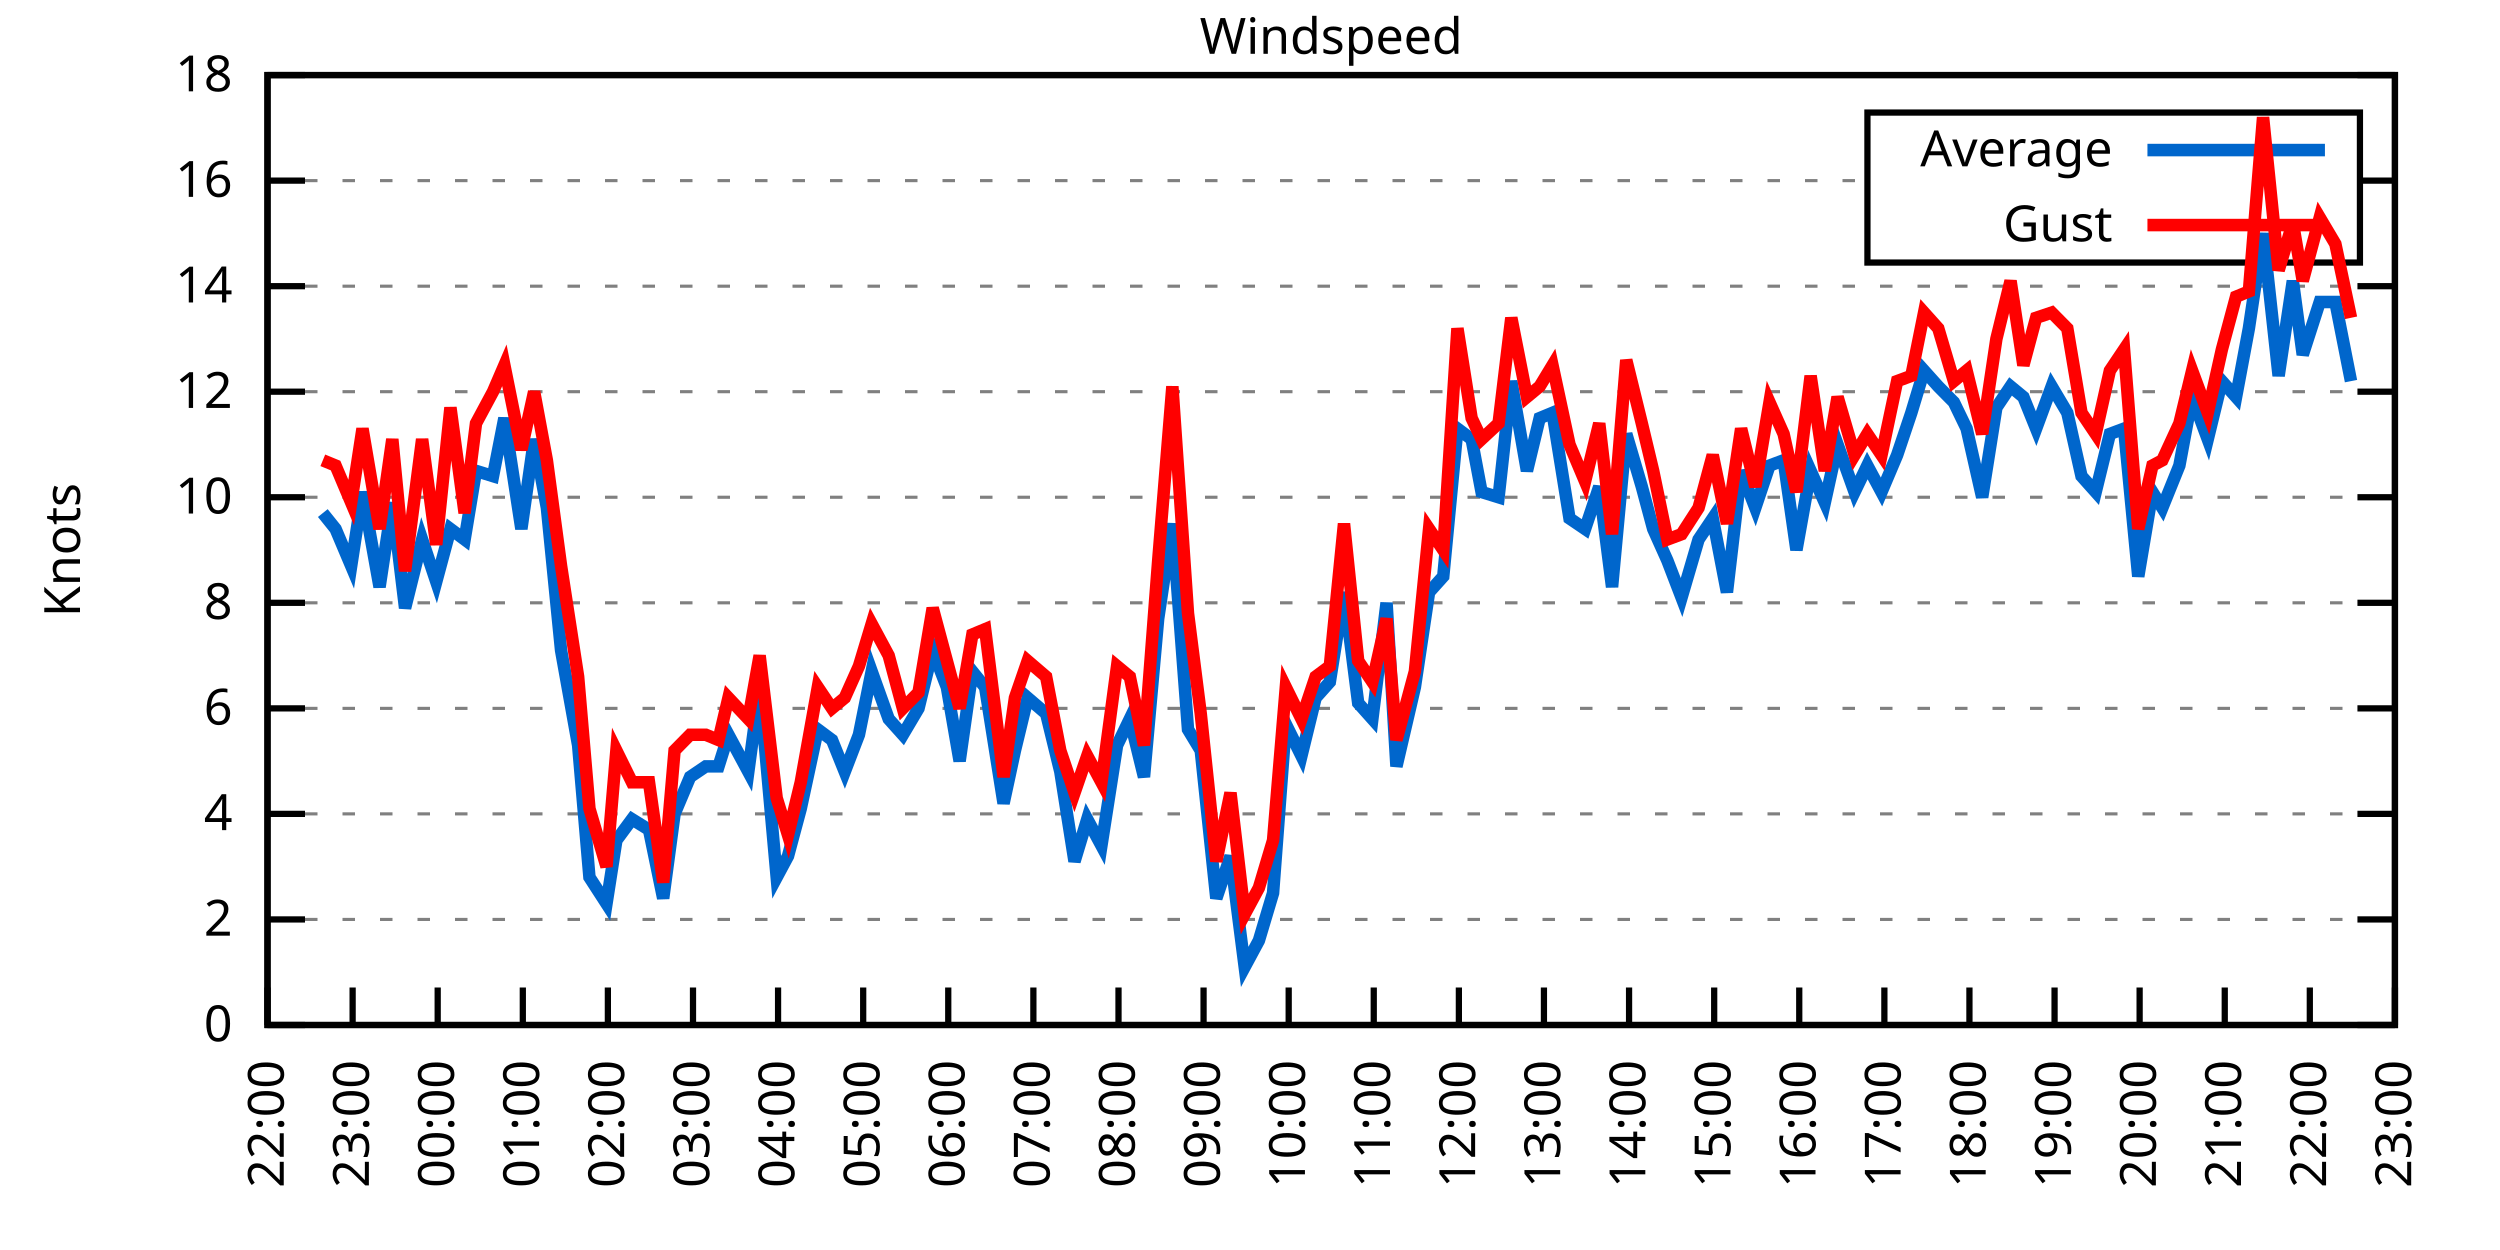
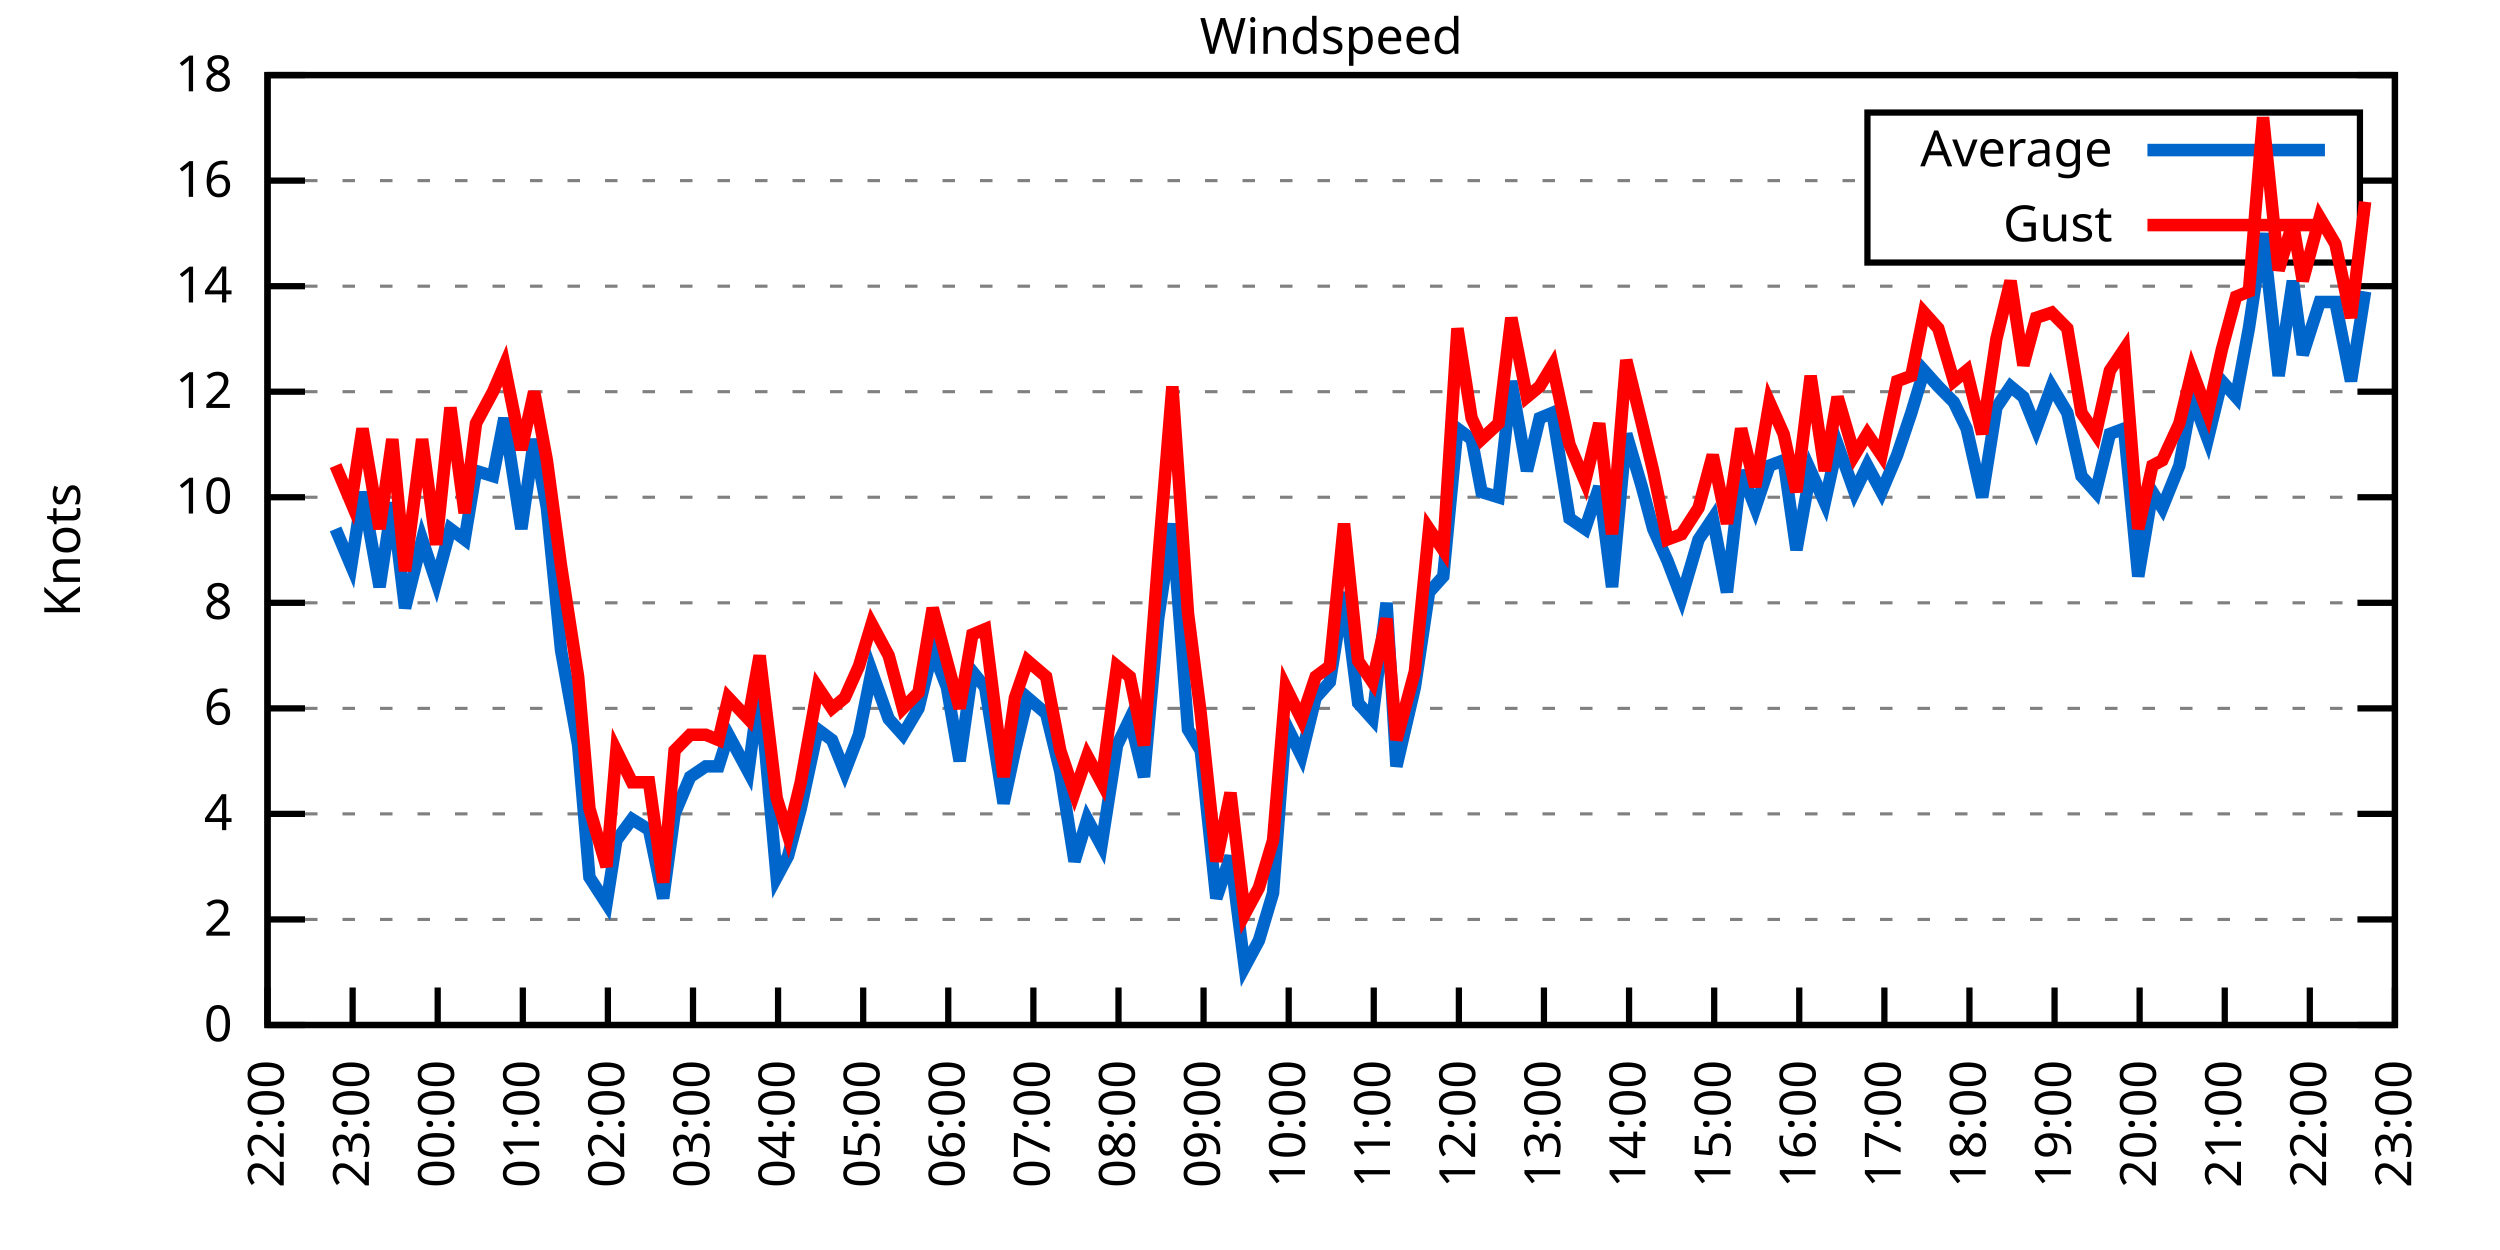
<svg xmlns="http://www.w3.org/2000/svg" xmlns:xlink="http://www.w3.org/1999/xlink" width="400" height="200" viewBox="0 0 400 200">
  <g id="gnuplot_canvas">
    <rect x="0" y="0" width="400" height="200" fill="none" />
    <defs>
      <circle id="gpDot" r="0.5" stroke-width="0.5" stroke="currentColor" />
      <path id="gpPt0" stroke-width="0.333" stroke="currentColor" d="M-1,0 h2 M0,-1 v2" />
      <path id="gpPt1" stroke-width="0.333" stroke="currentColor" d="M-1,-1 L1,1 M1,-1 L-1,1" />
      <path id="gpPt2" stroke-width="0.333" stroke="currentColor" d="M-1,0 L1,0 M0,-1 L0,1 M-1,-1 L1,1 M-1,1 L1,-1" />
      <rect id="gpPt3" stroke-width="0.333" stroke="currentColor" x="-1" y="-1" width="2" height="2" />
      <rect id="gpPt4" stroke-width="0.333" stroke="currentColor" fill="currentColor" x="-1" y="-1" width="2" height="2" />
      <circle id="gpPt5" stroke-width="0.333" stroke="currentColor" cx="0" cy="0" r="1" />
      <use xlink:href="#gpPt5" id="gpPt6" fill="currentColor" stroke="none" />
      <path id="gpPt7" stroke-width="0.333" stroke="currentColor" d="M0,-1.33 L-1.33,0.67 L1.33,0.67 z" />
      <use xlink:href="#gpPt7" id="gpPt8" fill="currentColor" stroke="none" />
      <use xlink:href="#gpPt7" id="gpPt9" stroke="currentColor" transform="rotate(180)" />
      <use xlink:href="#gpPt9" id="gpPt10" fill="currentColor" stroke="none" />
      <use xlink:href="#gpPt3" id="gpPt11" stroke="currentColor" transform="rotate(45)" />
      <use xlink:href="#gpPt11" id="gpPt12" fill="currentColor" stroke="none" />
      <path id="gpPt13" stroke-width="0.333" stroke="currentColor" d="M0,1.330 L1.265,0.411 L0.782,-1.067 L-0.782,-1.076 L-1.265,0.411 z" />
      <use xlink:href="#gpPt13" id="gpPt14" fill="currentColor" stroke="none" />
      <filter id="textbox" filterUnits="objectBoundingBox" x="0" y="0" height="1" width="1">
        <feFlood flood-color="white" flood-opacity="1" result="bgnd" />
        <feComposite in="SourceGraphic" in2="bgnd" operator="atop" />
      </filter>
      <filter id="greybox" filterUnits="objectBoundingBox" x="0" y="0" height="1" width="1">
        <feFlood flood-color="lightgrey" flood-opacity="1" result="grey" />
        <feComposite in="SourceGraphic" in2="grey" operator="atop" />
      </filter>
    </defs>
    <g fill="none" color="white" stroke="currentColor" stroke-width="1.00" stroke-linecap="butt" stroke-linejoin="miter">
</g>
    <g fill="none" color="black" stroke="currentColor" stroke-width="1.00" stroke-linecap="butt" stroke-linejoin="miter">
      <g stroke="none" shape-rendering="crispEdges">
        <polygon fill="rgb(255, 255, 255)" points="42.80,164.00 383.18,164.00 383.18,12.02 42.80,12.02 " />
      </g>
    </g>
    <g fill="none" color="black" stroke="currentColor" stroke-width="1.00" stroke-linecap="butt" stroke-linejoin="miter">
</g>
    <g fill="none" color="black" stroke="black" stroke-width="0.50" stroke-linecap="butt" stroke-linejoin="miter">
</g>
    <g fill="none" color="gray" stroke="currentColor" stroke-width="0.50" stroke-linecap="butt" stroke-linejoin="miter">
      <path stroke="gray" stroke-dasharray="2,4" class="gridline" d="M42.80,164.00 L383.19,164.00  " />
    </g>
    <g fill="none" color="gray" stroke="gray" stroke-width="1.00" stroke-linecap="butt" stroke-linejoin="miter">
</g>
    <g fill="none" color="black" stroke="currentColor" stroke-width="1.00" stroke-linecap="butt" stroke-linejoin="miter">
      <path stroke="black" d="M42.80,164.00 L48.80,164.00 M383.19,164.00 L377.19,164.00  " />
      <g transform="translate(37.20,166.60)" stroke="none" fill="black" font-family="Sans" font-size="8.00" text-anchor="end">
        <text>
          <tspan font-family="Sans"> 0</tspan>
        </text>
      </g>
    </g>
    <g fill="none" color="black" stroke="currentColor" stroke-width="1.00" stroke-linecap="butt" stroke-linejoin="miter">
</g>
    <g fill="none" color="black" stroke="black" stroke-width="0.50" stroke-linecap="butt" stroke-linejoin="miter">
</g>
    <g fill="none" color="gray" stroke="currentColor" stroke-width="0.50" stroke-linecap="butt" stroke-linejoin="miter">
      <path stroke="gray" stroke-dasharray="2,4" class="gridline" d="M42.80,147.11 L383.19,147.11  " />
    </g>
    <g fill="none" color="gray" stroke="gray" stroke-width="1.00" stroke-linecap="butt" stroke-linejoin="miter">
</g>
    <g fill="none" color="black" stroke="currentColor" stroke-width="1.00" stroke-linecap="butt" stroke-linejoin="miter">
      <path stroke="black" d="M42.80,147.11 L48.80,147.11 M383.19,147.11 L377.19,147.11  " />
      <g transform="translate(37.20,149.71)" stroke="none" fill="black" font-family="Sans" font-size="8.00" text-anchor="end">
        <text>
          <tspan font-family="Sans"> 2</tspan>
        </text>
      </g>
    </g>
    <g fill="none" color="black" stroke="currentColor" stroke-width="1.00" stroke-linecap="butt" stroke-linejoin="miter">
</g>
    <g fill="none" color="black" stroke="black" stroke-width="0.50" stroke-linecap="butt" stroke-linejoin="miter">
</g>
    <g fill="none" color="gray" stroke="currentColor" stroke-width="0.50" stroke-linecap="butt" stroke-linejoin="miter">
      <path stroke="gray" stroke-dasharray="2,4" class="gridline" d="M42.80,130.22 L383.19,130.22  " />
    </g>
    <g fill="none" color="gray" stroke="gray" stroke-width="1.00" stroke-linecap="butt" stroke-linejoin="miter">
</g>
    <g fill="none" color="black" stroke="currentColor" stroke-width="1.00" stroke-linecap="butt" stroke-linejoin="miter">
      <path stroke="black" d="M42.80,130.22 L48.80,130.22 M383.19,130.22 L377.19,130.22  " />
      <g transform="translate(37.20,132.82)" stroke="none" fill="black" font-family="Sans" font-size="8.00" text-anchor="end">
        <text>
          <tspan font-family="Sans"> 4</tspan>
        </text>
      </g>
    </g>
    <g fill="none" color="black" stroke="currentColor" stroke-width="1.00" stroke-linecap="butt" stroke-linejoin="miter">
</g>
    <g fill="none" color="black" stroke="black" stroke-width="0.50" stroke-linecap="butt" stroke-linejoin="miter">
</g>
    <g fill="none" color="gray" stroke="currentColor" stroke-width="0.50" stroke-linecap="butt" stroke-linejoin="miter">
      <path stroke="gray" stroke-dasharray="2,4" class="gridline" d="M42.80,113.34 L383.19,113.34  " />
    </g>
    <g fill="none" color="gray" stroke="gray" stroke-width="1.00" stroke-linecap="butt" stroke-linejoin="miter">
</g>
    <g fill="none" color="black" stroke="currentColor" stroke-width="1.00" stroke-linecap="butt" stroke-linejoin="miter">
      <path stroke="black" d="M42.80,113.34 L48.80,113.34 M383.19,113.34 L377.19,113.34  " />
      <g transform="translate(37.20,115.94)" stroke="none" fill="black" font-family="Sans" font-size="8.00" text-anchor="end">
        <text>
          <tspan font-family="Sans"> 6</tspan>
        </text>
      </g>
    </g>
    <g fill="none" color="black" stroke="currentColor" stroke-width="1.00" stroke-linecap="butt" stroke-linejoin="miter">
</g>
    <g fill="none" color="black" stroke="black" stroke-width="0.50" stroke-linecap="butt" stroke-linejoin="miter">
</g>
    <g fill="none" color="gray" stroke="currentColor" stroke-width="0.50" stroke-linecap="butt" stroke-linejoin="miter">
      <path stroke="gray" stroke-dasharray="2,4" class="gridline" d="M42.80,96.45 L383.19,96.45  " />
    </g>
    <g fill="none" color="gray" stroke="gray" stroke-width="1.00" stroke-linecap="butt" stroke-linejoin="miter">
</g>
    <g fill="none" color="black" stroke="currentColor" stroke-width="1.00" stroke-linecap="butt" stroke-linejoin="miter">
      <path stroke="black" d="M42.80,96.45 L48.80,96.45 M383.19,96.45 L377.19,96.45  " />
      <g transform="translate(37.20,99.05)" stroke="none" fill="black" font-family="Sans" font-size="8.00" text-anchor="end">
        <text>
          <tspan font-family="Sans"> 8</tspan>
        </text>
      </g>
    </g>
    <g fill="none" color="black" stroke="currentColor" stroke-width="1.00" stroke-linecap="butt" stroke-linejoin="miter">
</g>
    <g fill="none" color="black" stroke="black" stroke-width="0.50" stroke-linecap="butt" stroke-linejoin="miter">
</g>
    <g fill="none" color="gray" stroke="currentColor" stroke-width="0.50" stroke-linecap="butt" stroke-linejoin="miter">
      <path stroke="gray" stroke-dasharray="2,4" class="gridline" d="M42.80,79.56 L383.19,79.56  " />
    </g>
    <g fill="none" color="gray" stroke="gray" stroke-width="1.00" stroke-linecap="butt" stroke-linejoin="miter">
</g>
    <g fill="none" color="black" stroke="currentColor" stroke-width="1.00" stroke-linecap="butt" stroke-linejoin="miter">
      <path stroke="black" d="M42.80,79.56 L48.80,79.56 M383.19,79.56 L377.19,79.56  " />
      <g transform="translate(37.20,82.16)" stroke="none" fill="black" font-family="Sans" font-size="8.00" text-anchor="end">
        <text>
          <tspan font-family="Sans"> 10</tspan>
        </text>
      </g>
    </g>
    <g fill="none" color="black" stroke="currentColor" stroke-width="1.00" stroke-linecap="butt" stroke-linejoin="miter">
</g>
    <g fill="none" color="black" stroke="black" stroke-width="0.50" stroke-linecap="butt" stroke-linejoin="miter">
</g>
    <g fill="none" color="gray" stroke="currentColor" stroke-width="0.50" stroke-linecap="butt" stroke-linejoin="miter">
      <path stroke="gray" stroke-dasharray="2,4" class="gridline" d="M42.80,62.67 L383.19,62.67  " />
    </g>
    <g fill="none" color="gray" stroke="gray" stroke-width="1.00" stroke-linecap="butt" stroke-linejoin="miter">
</g>
    <g fill="none" color="black" stroke="currentColor" stroke-width="1.00" stroke-linecap="butt" stroke-linejoin="miter">
      <path stroke="black" d="M42.80,62.67 L48.80,62.67 M383.19,62.67 L377.19,62.67  " />
      <g transform="translate(37.20,65.27)" stroke="none" fill="black" font-family="Sans" font-size="8.00" text-anchor="end">
        <text>
          <tspan font-family="Sans"> 12</tspan>
        </text>
      </g>
    </g>
    <g fill="none" color="black" stroke="currentColor" stroke-width="1.00" stroke-linecap="butt" stroke-linejoin="miter">
</g>
    <g fill="none" color="black" stroke="black" stroke-width="0.50" stroke-linecap="butt" stroke-linejoin="miter">
</g>
    <g fill="none" color="gray" stroke="currentColor" stroke-width="0.50" stroke-linecap="butt" stroke-linejoin="miter">
      <path stroke="gray" stroke-dasharray="2,4" class="gridline" d="M42.80,45.79 L383.19,45.79  " />
    </g>
    <g fill="none" color="gray" stroke="gray" stroke-width="1.00" stroke-linecap="butt" stroke-linejoin="miter">
</g>
    <g fill="none" color="black" stroke="currentColor" stroke-width="1.00" stroke-linecap="butt" stroke-linejoin="miter">
      <path stroke="black" d="M42.80,45.79 L48.80,45.79 M383.19,45.79 L377.19,45.79  " />
      <g transform="translate(37.20,48.39)" stroke="none" fill="black" font-family="Sans" font-size="8.00" text-anchor="end">
        <text>
          <tspan font-family="Sans"> 14</tspan>
        </text>
      </g>
    </g>
    <g fill="none" color="black" stroke="currentColor" stroke-width="1.00" stroke-linecap="butt" stroke-linejoin="miter">
</g>
    <g fill="none" color="black" stroke="black" stroke-width="0.50" stroke-linecap="butt" stroke-linejoin="miter">
</g>
    <g fill="none" color="gray" stroke="currentColor" stroke-width="0.50" stroke-linecap="butt" stroke-linejoin="miter">
      <path stroke="gray" stroke-dasharray="2,4" class="gridline" d="M42.80,28.90 L298.79,28.90 M377.59,28.90 L383.19,28.90  " />
    </g>
    <g fill="none" color="gray" stroke="gray" stroke-width="1.00" stroke-linecap="butt" stroke-linejoin="miter">
</g>
    <g fill="none" color="black" stroke="currentColor" stroke-width="1.00" stroke-linecap="butt" stroke-linejoin="miter">
      <path stroke="black" d="M42.80,28.90 L48.80,28.90 M383.19,28.90 L377.19,28.90  " />
      <g transform="translate(37.20,31.50)" stroke="none" fill="black" font-family="Sans" font-size="8.00" text-anchor="end">
        <text>
          <tspan font-family="Sans"> 16</tspan>
        </text>
      </g>
    </g>
    <g fill="none" color="black" stroke="currentColor" stroke-width="1.00" stroke-linecap="butt" stroke-linejoin="miter">
</g>
    <g fill="none" color="black" stroke="black" stroke-width="0.50" stroke-linecap="butt" stroke-linejoin="miter">
</g>
    <g fill="none" color="gray" stroke="currentColor" stroke-width="0.50" stroke-linecap="butt" stroke-linejoin="miter">
      <path stroke="gray" stroke-dasharray="2,4" class="gridline" d="M42.80,12.01 L383.19,12.01  " />
    </g>
    <g fill="none" color="gray" stroke="gray" stroke-width="1.00" stroke-linecap="butt" stroke-linejoin="miter">
</g>
    <g fill="none" color="black" stroke="currentColor" stroke-width="1.00" stroke-linecap="butt" stroke-linejoin="miter">
      <path stroke="black" d="M42.80,12.01 L48.80,12.01 M383.19,12.01 L377.19,12.01  " />
      <g transform="translate(37.20,14.61)" stroke="none" fill="black" font-family="Sans" font-size="8.00" text-anchor="end">
        <text>
          <tspan font-family="Sans"> 18</tspan>
        </text>
      </g>
    </g>
    <g fill="none" color="black" stroke="currentColor" stroke-width="1.00" stroke-linecap="butt" stroke-linejoin="miter">
      <path stroke="black" d="M42.80,164.00 L42.80,158.00  " />
      <g transform="translate(45.40,169.60) rotate(270.00)" stroke="none" fill="black" font-family="Sans" font-size="8.00" text-anchor="end">
        <text>
          <tspan font-family="Sans">22:00</tspan>
        </text>
      </g>
    </g>
    <g fill="none" color="black" stroke="currentColor" stroke-width="1.00" stroke-linecap="butt" stroke-linejoin="miter">
      <path stroke="black" d="M56.42,164.00 L56.42,158.00  " />
      <g transform="translate(59.02,169.60) rotate(270.00)" stroke="none" fill="black" font-family="Sans" font-size="8.00" text-anchor="end">
        <text>
          <tspan font-family="Sans">23:00</tspan>
        </text>
      </g>
    </g>
    <g fill="none" color="black" stroke="currentColor" stroke-width="1.00" stroke-linecap="butt" stroke-linejoin="miter">
      <path stroke="black" d="M70.03,164.00 L70.03,158.00  " />
      <g transform="translate(72.63,169.60) rotate(270.00)" stroke="none" fill="black" font-family="Sans" font-size="8.00" text-anchor="end">
        <text>
          <tspan font-family="Sans">00:00</tspan>
        </text>
      </g>
    </g>
    <g fill="none" color="black" stroke="currentColor" stroke-width="1.00" stroke-linecap="butt" stroke-linejoin="miter">
      <path stroke="black" d="M83.65,164.00 L83.65,158.00  " />
      <g transform="translate(86.25,169.60) rotate(270.00)" stroke="none" fill="black" font-family="Sans" font-size="8.00" text-anchor="end">
        <text>
          <tspan font-family="Sans">01:00</tspan>
        </text>
      </g>
    </g>
    <g fill="none" color="black" stroke="currentColor" stroke-width="1.00" stroke-linecap="butt" stroke-linejoin="miter">
      <path stroke="black" d="M97.26,164.00 L97.26,158.00  " />
      <g transform="translate(99.86,169.60) rotate(270.00)" stroke="none" fill="black" font-family="Sans" font-size="8.00" text-anchor="end">
        <text>
          <tspan font-family="Sans">02:00</tspan>
        </text>
      </g>
    </g>
    <g fill="none" color="black" stroke="currentColor" stroke-width="1.00" stroke-linecap="butt" stroke-linejoin="miter">
      <path stroke="black" d="M110.88,164.00 L110.88,158.00  " />
      <g transform="translate(113.48,169.60) rotate(270.00)" stroke="none" fill="black" font-family="Sans" font-size="8.00" text-anchor="end">
        <text>
          <tspan font-family="Sans">03:00</tspan>
        </text>
      </g>
    </g>
    <g fill="none" color="black" stroke="currentColor" stroke-width="1.00" stroke-linecap="butt" stroke-linejoin="miter">
      <path stroke="black" d="M124.49,164.00 L124.49,158.00  " />
      <g transform="translate(127.09,169.60) rotate(270.00)" stroke="none" fill="black" font-family="Sans" font-size="8.00" text-anchor="end">
        <text>
          <tspan font-family="Sans">04:00</tspan>
        </text>
      </g>
    </g>
    <g fill="none" color="black" stroke="currentColor" stroke-width="1.00" stroke-linecap="butt" stroke-linejoin="miter">
      <path stroke="black" d="M138.11,164.00 L138.11,158.00  " />
      <g transform="translate(140.71,169.60) rotate(270.00)" stroke="none" fill="black" font-family="Sans" font-size="8.00" text-anchor="end">
        <text>
          <tspan font-family="Sans">05:00</tspan>
        </text>
      </g>
    </g>
    <g fill="none" color="black" stroke="currentColor" stroke-width="1.00" stroke-linecap="butt" stroke-linejoin="miter">
      <path stroke="black" d="M151.72,164.00 L151.72,158.00  " />
      <g transform="translate(154.32,169.60) rotate(270.00)" stroke="none" fill="black" font-family="Sans" font-size="8.00" text-anchor="end">
        <text>
          <tspan font-family="Sans">06:00</tspan>
        </text>
      </g>
    </g>
    <g fill="none" color="black" stroke="currentColor" stroke-width="1.00" stroke-linecap="butt" stroke-linejoin="miter">
      <path stroke="black" d="M165.34,164.00 L165.34,158.00  " />
      <g transform="translate(167.94,169.60) rotate(270.00)" stroke="none" fill="black" font-family="Sans" font-size="8.00" text-anchor="end">
        <text>
          <tspan font-family="Sans">07:00</tspan>
        </text>
      </g>
    </g>
    <g fill="none" color="black" stroke="currentColor" stroke-width="1.00" stroke-linecap="butt" stroke-linejoin="miter">
      <path stroke="black" d="M178.96,164.00 L178.96,158.00  " />
      <g transform="translate(181.56,169.60) rotate(270.00)" stroke="none" fill="black" font-family="Sans" font-size="8.00" text-anchor="end">
        <text>
          <tspan font-family="Sans">08:00</tspan>
        </text>
      </g>
    </g>
    <g fill="none" color="black" stroke="currentColor" stroke-width="1.00" stroke-linecap="butt" stroke-linejoin="miter">
      <path stroke="black" d="M192.57,164.00 L192.57,158.00  " />
      <g transform="translate(195.17,169.60) rotate(270.00)" stroke="none" fill="black" font-family="Sans" font-size="8.00" text-anchor="end">
        <text>
          <tspan font-family="Sans">09:00</tspan>
        </text>
      </g>
    </g>
    <g fill="none" color="black" stroke="currentColor" stroke-width="1.00" stroke-linecap="butt" stroke-linejoin="miter">
      <path stroke="black" d="M206.19,164.00 L206.19,158.00  " />
      <g transform="translate(208.79,169.60) rotate(270.00)" stroke="none" fill="black" font-family="Sans" font-size="8.00" text-anchor="end">
        <text>
          <tspan font-family="Sans">10:00</tspan>
        </text>
      </g>
    </g>
    <g fill="none" color="black" stroke="currentColor" stroke-width="1.00" stroke-linecap="butt" stroke-linejoin="miter">
      <path stroke="black" d="M219.80,164.00 L219.80,158.00  " />
      <g transform="translate(222.40,169.60) rotate(270.00)" stroke="none" fill="black" font-family="Sans" font-size="8.00" text-anchor="end">
        <text>
          <tspan font-family="Sans">11:00</tspan>
        </text>
      </g>
    </g>
    <g fill="none" color="black" stroke="currentColor" stroke-width="1.00" stroke-linecap="butt" stroke-linejoin="miter">
      <path stroke="black" d="M233.42,164.00 L233.42,158.00  " />
      <g transform="translate(236.02,169.60) rotate(270.00)" stroke="none" fill="black" font-family="Sans" font-size="8.00" text-anchor="end">
        <text>
          <tspan font-family="Sans">12:00</tspan>
        </text>
      </g>
    </g>
    <g fill="none" color="black" stroke="currentColor" stroke-width="1.00" stroke-linecap="butt" stroke-linejoin="miter">
      <path stroke="black" d="M247.03,164.00 L247.03,158.00  " />
      <g transform="translate(249.63,169.60) rotate(270.00)" stroke="none" fill="black" font-family="Sans" font-size="8.00" text-anchor="end">
        <text>
          <tspan font-family="Sans">13:00</tspan>
        </text>
      </g>
    </g>
    <g fill="none" color="black" stroke="currentColor" stroke-width="1.00" stroke-linecap="butt" stroke-linejoin="miter">
      <path stroke="black" d="M260.65,164.00 L260.65,158.00  " />
      <g transform="translate(263.25,169.60) rotate(270.00)" stroke="none" fill="black" font-family="Sans" font-size="8.00" text-anchor="end">
        <text>
          <tspan font-family="Sans">14:00</tspan>
        </text>
      </g>
    </g>
    <g fill="none" color="black" stroke="currentColor" stroke-width="1.00" stroke-linecap="butt" stroke-linejoin="miter">
      <path stroke="black" d="M274.27,164.00 L274.27,158.00  " />
      <g transform="translate(276.87,169.60) rotate(270.00)" stroke="none" fill="black" font-family="Sans" font-size="8.00" text-anchor="end">
        <text>
          <tspan font-family="Sans">15:00</tspan>
        </text>
      </g>
    </g>
    <g fill="none" color="black" stroke="currentColor" stroke-width="1.00" stroke-linecap="butt" stroke-linejoin="miter">
      <path stroke="black" d="M287.88,164.00 L287.88,158.00  " />
      <g transform="translate(290.48,169.60) rotate(270.00)" stroke="none" fill="black" font-family="Sans" font-size="8.00" text-anchor="end">
        <text>
          <tspan font-family="Sans">16:00</tspan>
        </text>
      </g>
    </g>
    <g fill="none" color="black" stroke="currentColor" stroke-width="1.00" stroke-linecap="butt" stroke-linejoin="miter">
      <path stroke="black" d="M301.50,164.00 L301.50,158.00  " />
      <g transform="translate(304.10,169.60) rotate(270.00)" stroke="none" fill="black" font-family="Sans" font-size="8.00" text-anchor="end">
        <text>
          <tspan font-family="Sans">17:00</tspan>
        </text>
      </g>
    </g>
    <g fill="none" color="black" stroke="currentColor" stroke-width="1.00" stroke-linecap="butt" stroke-linejoin="miter">
      <path stroke="black" d="M315.11,164.00 L315.11,158.00  " />
      <g transform="translate(317.71,169.60) rotate(270.00)" stroke="none" fill="black" font-family="Sans" font-size="8.00" text-anchor="end">
        <text>
          <tspan font-family="Sans">18:00</tspan>
        </text>
      </g>
    </g>
    <g fill="none" color="black" stroke="currentColor" stroke-width="1.00" stroke-linecap="butt" stroke-linejoin="miter">
      <path stroke="black" d="M328.73,164.00 L328.73,158.00  " />
      <g transform="translate(331.33,169.60) rotate(270.00)" stroke="none" fill="black" font-family="Sans" font-size="8.00" text-anchor="end">
        <text>
          <tspan font-family="Sans">19:00</tspan>
        </text>
      </g>
    </g>
    <g fill="none" color="black" stroke="currentColor" stroke-width="1.00" stroke-linecap="butt" stroke-linejoin="miter">
      <path stroke="black" d="M342.34,164.00 L342.34,158.00  " />
      <g transform="translate(344.94,169.60) rotate(270.00)" stroke="none" fill="black" font-family="Sans" font-size="8.00" text-anchor="end">
        <text>
          <tspan font-family="Sans">20:00</tspan>
        </text>
      </g>
    </g>
    <g fill="none" color="black" stroke="currentColor" stroke-width="1.00" stroke-linecap="butt" stroke-linejoin="miter">
      <path stroke="black" d="M355.96,164.00 L355.96,158.00  " />
      <g transform="translate(358.56,169.60) rotate(270.00)" stroke="none" fill="black" font-family="Sans" font-size="8.00" text-anchor="end">
        <text>
          <tspan font-family="Sans">21:00</tspan>
        </text>
      </g>
    </g>
    <g fill="none" color="black" stroke="currentColor" stroke-width="1.00" stroke-linecap="butt" stroke-linejoin="miter">
      <path stroke="black" d="M369.57,164.00 L369.57,158.00  " />
      <g transform="translate(372.17,169.60) rotate(270.00)" stroke="none" fill="black" font-family="Sans" font-size="8.00" text-anchor="end">
        <text>
          <tspan font-family="Sans">22:00</tspan>
        </text>
      </g>
    </g>
    <g fill="none" color="black" stroke="currentColor" stroke-width="1.00" stroke-linecap="butt" stroke-linejoin="miter">
      <path stroke="black" d="M383.19,164.00 L383.19,158.00  " />
      <g transform="translate(385.79,169.60) rotate(270.00)" stroke="none" fill="black" font-family="Sans" font-size="8.00" text-anchor="end">
        <text>
          <tspan font-family="Sans">23:00</tspan>
        </text>
      </g>
    </g>
    <g fill="none" color="black" stroke="currentColor" stroke-width="1.00" stroke-linecap="butt" stroke-linejoin="miter">
</g>
    <g fill="none" color="black" stroke="currentColor" stroke-width="1.00" stroke-linecap="butt" stroke-linejoin="miter">
      <path stroke="black" d="M42.80,12.01 L42.80,164.00 L383.19,164.00 L383.19,12.01 L42.80,12.01 Z  " />
    </g>
    <g fill="none" color="black" stroke="currentColor" stroke-width="1.00" stroke-linecap="butt" stroke-linejoin="miter">
</g>
    <g fill="none" color="black" stroke="currentColor" stroke-width="1.00" stroke-linecap="butt" stroke-linejoin="miter">
      <path stroke="black" d="M298.79,42.01 L298.79,18.01 L377.59,18.01 L377.59,42.01 L298.79,42.01 Z  " />
    </g>
    <g id="Windspeed_plot_1">
      <g fill="none" color="white" stroke="black" stroke-width="2.00" stroke-linecap="butt" stroke-linejoin="miter">
</g>
      <g fill="none" color="black" stroke="currentColor" stroke-width="2.00" stroke-linecap="butt" stroke-linejoin="miter">
        <g transform="translate(337.99,26.61)" stroke="none" fill="black" font-family="Sans" font-size="8.00" text-anchor="end">
          <text>
            <tspan font-family="Sans">Average</tspan>
          </text>
        </g>
      </g>
      <g fill="none" color="black" stroke="currentColor" stroke-width="2.00" stroke-linecap="butt" stroke-linejoin="miter">
-         <path stroke="rgb(  0, 102, 204)" d="M343.59,24.01 L371.99,24.01 M51.65,82.09 L53.69,84.63 L56.19,90.54 L58.00,78.72 L60.73,93.92 L62.77,80.41   L64.81,97.29 L67.54,86.32 L69.80,93.07 L72.07,84.63 L74.34,86.32 L76.16,75.34 L78.88,76.18 L80.70,66.90   L83.42,84.63 L85.46,70.27 L87.50,81.25 L89.77,104.05 L92.50,119.25 L94.31,140.36 L97.04,144.58 L98.62,134.45   L101.12,131.07 L103.84,132.76 L106.11,143.73 L107.93,130.22 L110.42,124.31 L112.92,122.62 L114.96,122.62 L116.55,117.56   L119.73,123.47 L121.54,109.96 L124.27,140.36 L126.08,136.98 L128.12,129.38 L130.85,116.71 L133.12,118.40 L135.16,123.47   L137.43,117.56 L139.47,107.43 L142.19,115.03 L144.46,117.56 L146.96,113.34 L149.23,104.05 L151.50,109.96 L153.54,121.78   L155.58,107.43 L157.62,109.96 L160.57,128.54 L162.39,120.09 L164.43,111.65 L167.38,114.18 L169.65,123.47 L171.92,137.82   L173.96,131.07 L176.23,135.29 L178.73,119.25 L180.77,115.03 L183.04,124.31 L185.31,98.98 L187.58,83.78 L190.08,116.71   L192.12,120.09 L194.61,143.73 L196.88,136.98 L199.15,154.71 L201.42,150.49 L203.69,142.89 L205.73,115.87 L208.23,120.94   L210.50,111.65 L212.77,109.11 L215.04,94.76 L217.31,112.49 L219.58,115.03 L221.85,96.45 L223.43,122.62 L226.38,109.96   L228.65,94.76 L230.92,92.23 L233.19,68.58 L235.46,70.27 L237.05,78.72 L239.77,79.56 L241.81,60.98 L244.31,75.34   L246.35,66.90 L248.40,66.05 L251.12,82.94 L253.61,84.63 L255.88,77.87 L257.93,93.92 L260.20,69.43 L262.69,77.87   L264.51,84.63 L266.78,89.69 L269.05,95.60 L271.77,86.32 L274.04,82.94 L276.31,94.76 L278.58,75.34 L280.85,81.25   L283.12,74.49 L285.38,73.65 L287.43,88.00 L289.70,75.34 L291.97,80.41 L294.01,71.12 L296.73,78.72 L298.77,74.49   L301.04,78.72 L303.54,72.81 L305.81,66.05 L307.85,59.30 L310.12,61.83 L312.62,64.36 L314.66,68.58 L317.15,79.56   L319.42,65.21 L321.69,61.83 L323.74,63.52 L325.78,68.58 L328.27,61.83 L330.77,66.05 L333.04,76.18 L335.31,78.72   L337.58,69.43 L339.85,68.58 L342.12,92.23 L344.39,78.72 L345.97,81.25 L348.70,74.49 L350.74,63.52 L353.24,70.27   L355.50,60.98 L357.77,63.52 L359.82,52.54 L362.09,37.34 L364.58,60.14 L366.85,44.94 L368.44,56.76 L371.16,48.32   L373.66,48.32 L376.16,60.98  " />
+         <path stroke="rgb(  0, 102, 204)" d="M343.59,24.01 L371.99,24.01 M53.69,84.63 L56.19,90.54 L58.00,78.72 L60.73,93.92 L62.77,80.41 L64.81,97.29   L67.54,86.32 L69.80,93.07 L72.07,84.63 L74.34,86.32 L76.16,75.34 L78.88,76.18 L80.70,66.90 L83.42,84.63   L85.46,70.27 L87.50,81.25 L89.77,104.05 L92.50,119.25 L94.31,140.36 L97.04,144.58 L98.62,134.45 L101.12,131.07   L103.84,132.76 L106.11,143.73 L107.93,130.22 L110.42,124.31 L112.92,122.62 L114.96,122.62 L116.55,117.56 L119.73,123.47   L121.54,109.96 L124.27,140.36 L126.08,136.98 L128.12,129.38 L130.85,116.71 L133.12,118.40 L135.16,123.47 L137.43,117.56   L139.47,107.43 L142.19,115.03 L144.46,117.56 L146.96,113.34 L149.23,104.05 L151.50,109.96 L153.54,121.78 L155.58,107.43   L157.62,109.96 L160.57,128.54 L162.39,120.09 L164.43,111.65 L167.38,114.18 L169.65,123.47 L171.92,137.82 L173.96,131.07   L176.23,135.29 L178.73,119.25 L180.77,115.03 L183.04,124.31 L185.31,98.98 L187.58,83.78 L190.08,116.71 L192.12,120.09   L194.61,143.73 L196.88,136.98 L199.15,154.71 L201.42,150.49 L203.69,142.89 L205.73,115.87 L208.23,120.94 L210.50,111.65   L212.77,109.11 L215.04,94.76 L217.31,112.49 L219.58,115.03 L221.85,96.45 L223.43,122.62 L226.38,109.96 L228.65,94.76   L230.92,92.23 L233.19,68.58 L235.46,70.27 L237.05,78.72 L239.77,79.56 L241.81,60.98 L244.31,75.34 L246.35,66.90   L248.40,66.05 L251.12,82.94 L253.61,84.63 L255.88,77.87 L257.93,93.92 L260.20,69.43 L262.69,77.87 L264.51,84.63   L266.78,89.69 L269.05,95.60 L271.77,86.32 L274.04,82.94 L276.31,94.76 L278.58,75.34 L280.85,81.25 L283.12,74.49   L285.38,73.65 L287.43,88.00 L289.70,75.34 L291.97,80.41 L294.01,71.12 L296.73,78.72 L298.77,74.49 L301.04,78.72   L303.54,72.81 L305.81,66.05 L307.85,59.30 L310.12,61.83 L312.62,64.36 L314.66,68.58 L317.15,79.56 L319.42,65.21   L321.69,61.83 L323.74,63.52 L325.78,68.58 L328.27,61.83 L330.77,66.05 L333.04,76.18 L335.31,78.72 L337.58,69.43   L339.85,68.58 L342.12,92.23 L344.39,78.72 L345.97,81.25 L348.70,74.49 L350.74,63.52 L353.24,70.27 L355.50,60.98   L357.77,63.52 L359.82,52.54 L362.09,37.34 L364.58,60.14 L366.85,44.94 L368.44,56.76 L371.16,48.32 L373.66,48.32   L376.16,60.98 L378.42,46.63  " />
      </g>
    </g>
    <g id="Windspeed_plot_2">
      <g fill="none" color="black" stroke="currentColor" stroke-width="2.00" stroke-linecap="butt" stroke-linejoin="miter">
        <g transform="translate(337.99,38.61)" stroke="none" fill="black" font-family="Sans" font-size="8.00" text-anchor="end">
          <text>
            <tspan font-family="Sans">Gust</tspan>
          </text>
        </g>
      </g>
      <g fill="none" color="black" stroke="currentColor" stroke-width="2.00" stroke-linecap="butt" stroke-linejoin="miter">
-         <path stroke="rgb(255,   0,   0)" d="M343.59,36.01 L371.99,36.01 M51.65,73.65 L53.69,74.49 L56.19,80.41 L58.00,68.58 L60.73,84.63 L62.77,70.27   L64.81,91.38 L67.54,70.27 L69.80,87.16 L72.07,65.21 L74.34,82.09 L76.16,67.74 L78.88,62.67 L80.70,58.45   L83.42,71.96 L85.46,62.67 L87.50,73.65 L89.77,90.54 L92.50,108.27 L94.31,129.38 L97.04,138.67 L98.62,120.09   L101.12,125.16 L103.84,125.16 L106.11,141.20 L107.93,120.09 L110.42,117.56 L112.92,117.56 L114.96,118.40 L116.55,111.65   L119.73,115.03 L121.54,104.89 L124.27,127.69 L126.08,133.60 L128.12,125.16 L130.85,109.96 L133.12,113.34 L135.16,111.65   L137.43,106.58 L139.47,99.83 L142.19,104.89 L144.46,113.34 L146.96,110.80 L149.23,97.29 L151.50,105.74 L153.54,113.34   L155.58,101.52 L157.62,100.67 L160.57,124.31 L162.39,111.65 L164.43,105.74 L167.38,108.27 L169.65,120.09 L171.92,126.85   L173.96,120.94 L176.23,125.16 L178.73,106.58 L180.77,108.27 L183.04,119.25 L185.31,89.69 L187.58,61.83 L190.08,98.14   L192.12,114.18 L194.61,137.82 L196.88,126.85 L199.15,146.27 L201.42,142.05 L203.69,134.45 L205.73,109.96 L208.23,115.03   L210.50,108.27 L212.77,106.58 L215.04,83.78 L217.31,105.74 L219.58,109.11 L221.85,98.98 L223.43,118.40 L226.38,107.43   L228.65,84.63 L230.92,88.00 L233.19,52.54 L235.46,66.90 L237.05,70.27 L239.77,67.74 L241.81,50.85 L244.31,63.52   L246.35,61.83 L248.40,58.45 L251.12,71.12 L253.61,77.03 L255.88,67.74 L257.93,85.47 L260.20,57.61 L262.69,67.74   L264.51,75.34 L266.78,86.32 L269.05,85.47 L271.77,81.25 L274.04,72.81 L276.31,83.78 L278.58,68.58 L280.85,77.87   L283.12,64.36 L285.38,69.43 L287.43,78.72 L289.70,60.14 L291.97,75.34 L294.01,63.52 L296.73,72.81 L298.77,69.43   L301.04,72.81 L303.54,60.98 L305.81,60.14 L307.85,50.01 L310.12,52.54 L312.62,60.98 L314.66,59.30 L317.15,69.43   L319.42,54.23 L321.69,44.94 L323.74,58.45 L325.78,50.85 L328.27,50.01 L330.77,52.54 L333.04,66.05 L335.31,69.43   L337.58,59.30 L339.85,55.92 L342.12,84.63 L344.39,74.49 L345.97,73.65 L348.70,67.74 L350.74,59.30 L353.24,66.05   L355.50,55.92 L357.77,47.47 L359.82,46.63 L362.09,18.77 L364.58,43.25 L366.85,35.65 L368.44,44.94 L371.16,34.81   L373.66,39.03 L376.16,50.85  " />
+         <path stroke="rgb(255,   0,   0)" d="M343.59,36.01 L371.99,36.01 M53.69,74.49 L56.19,80.41 L58.00,68.58 L60.73,84.63 L62.77,70.27 L64.81,91.38   L67.54,70.27 L69.80,87.16 L72.07,65.21 L74.34,82.09 L76.16,67.74 L78.88,62.67 L80.70,58.45 L83.42,71.96   L85.46,62.67 L87.50,73.65 L89.77,90.54 L92.50,108.27 L94.31,129.38 L97.04,138.67 L98.62,120.09 L101.12,125.16   L103.84,125.16 L106.11,141.20 L107.93,120.09 L110.42,117.56 L112.92,117.56 L114.96,118.40 L116.55,111.65 L119.73,115.03   L121.54,104.89 L124.27,127.69 L126.08,133.60 L128.12,125.16 L130.85,109.96 L133.12,113.34 L135.16,111.65 L137.43,106.58   L139.47,99.83 L142.19,104.89 L144.46,113.34 L146.96,110.80 L149.23,97.29 L151.50,105.74 L153.54,113.34 L155.58,101.52   L157.62,100.67 L160.57,124.31 L162.39,111.65 L164.43,105.74 L167.38,108.27 L169.65,120.09 L171.92,126.85 L173.96,120.94   L176.23,125.16 L178.73,106.58 L180.77,108.27 L183.04,119.25 L185.31,89.69 L187.58,61.83 L190.08,98.14 L192.12,114.18   L194.61,137.82 L196.88,126.85 L199.15,146.27 L201.42,142.05 L203.69,134.45 L205.73,109.96 L208.23,115.03 L210.50,108.27   L212.77,106.58 L215.04,83.78 L217.31,105.74 L219.58,109.11 L221.85,98.98 L223.43,118.40 L226.38,107.43 L228.65,84.63   L230.92,88.00 L233.19,52.54 L235.46,66.90 L237.05,70.27 L239.77,67.74 L241.81,50.85 L244.31,63.52 L246.35,61.83   L248.40,58.45 L251.12,71.12 L253.61,77.03 L255.88,67.74 L257.93,85.47 L260.20,57.61 L262.69,67.74 L264.51,75.34   L266.78,86.32 L269.05,85.47 L271.77,81.25 L274.04,72.81 L276.31,83.78 L278.58,68.58 L280.85,77.87 L283.12,64.36   L285.38,69.43 L287.43,78.72 L289.70,60.14 L291.97,75.34 L294.01,63.52 L296.73,72.81 L298.77,69.43 L301.04,72.81   L303.54,60.98 L305.81,60.14 L307.85,50.01 L310.12,52.54 L312.62,60.98 L314.66,59.30 L317.15,69.43 L319.42,54.23   L321.69,44.94 L323.74,58.45 L325.78,50.85 L328.27,50.01 L330.77,52.54 L333.04,66.05 L335.31,69.43 L337.58,59.30   L339.85,55.92 L342.12,84.63 L344.39,74.49 L345.97,73.65 L348.70,67.74 L350.74,59.30 L353.24,66.05 L355.50,55.92   L357.77,47.47 L359.82,46.63 L362.09,18.77 L364.58,43.25 L366.85,35.65 L368.44,44.94 L371.16,34.81 L373.66,39.03   L376.16,50.85 L378.42,32.28  " />
      </g>
    </g>
    <g fill="none" color="black" stroke="currentColor" stroke-width="2.00" stroke-linecap="butt" stroke-linejoin="miter">
</g>
    <g fill="none" color="black" stroke="black" stroke-width="1.00" stroke-linecap="butt" stroke-linejoin="miter">
</g>
    <g fill="none" color="black" stroke="currentColor" stroke-width="1.00" stroke-linecap="butt" stroke-linejoin="miter">
      <path stroke="black" d="M42.80,12.01 L42.80,164.00 L383.19,164.00 L383.19,12.01 L42.80,12.01 Z  " />
      <g transform="translate(12.80,88.01) rotate(270.00)" stroke="none" fill="black" font-family="Sans" font-size="8.00" text-anchor="middle">
        <text>
          <tspan font-family="Sans">Knots</tspan>
        </text>
      </g>
    </g>
    <g fill="none" color="black" stroke="currentColor" stroke-width="1.00" stroke-linecap="butt" stroke-linejoin="miter">
</g>
    <g fill="none" color="black" stroke="currentColor" stroke-width="1.00" stroke-linecap="butt" stroke-linejoin="miter">
      <g transform="translate(212.99,8.61)" stroke="none" fill="black" font-family="Sans" font-size="8.00" text-anchor="middle">
        <text>
          <tspan font-family="Sans">Windspeed</tspan>
        </text>
      </g>
    </g>
    <g fill="none" color="black" stroke="currentColor" stroke-width="1.00" stroke-linecap="butt" stroke-linejoin="miter">
</g>
  </g>
</svg>
